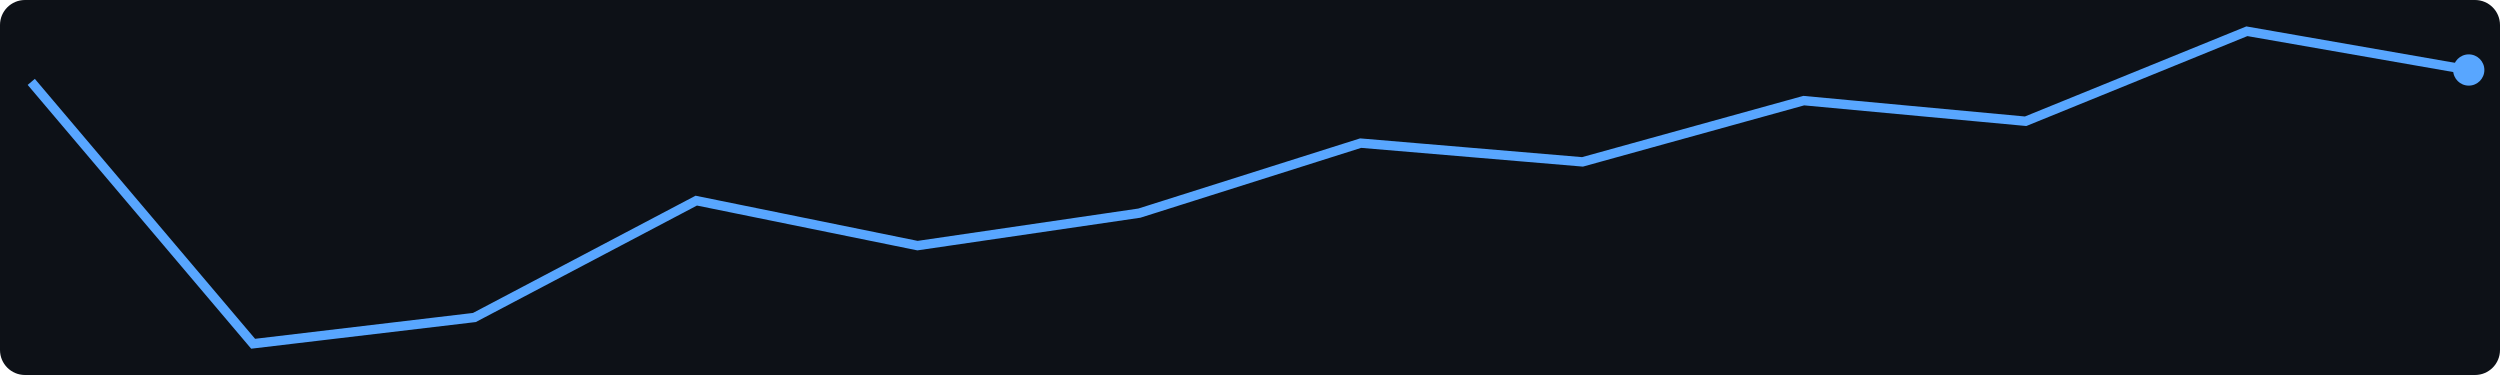
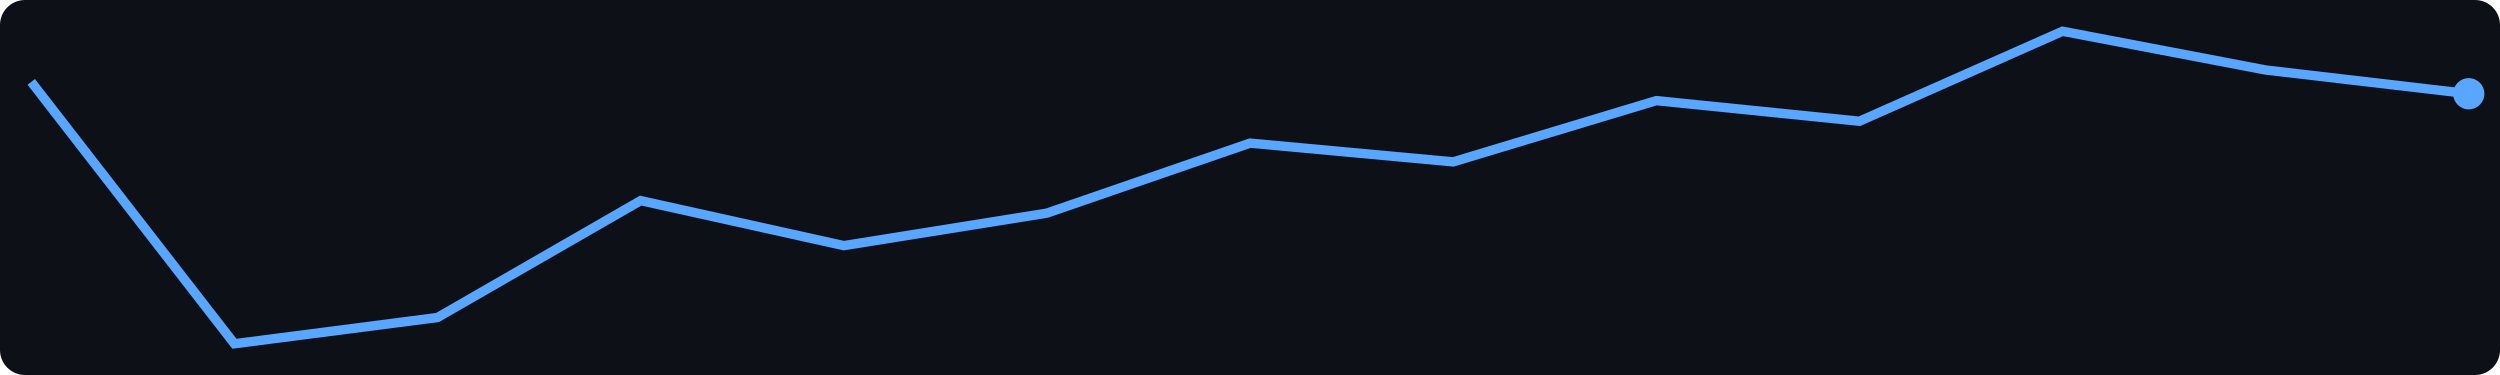
<svg xmlns="http://www.w3.org/2000/svg" width="400" height="60">
  <rect width="400" height="60" fill="#0d1117" rx="4" />
-   <polyline points="5.0,13.1 40.5,55.0 75.9,50.8 111.4,32.1 146.8,39.3 182.3,34.1 217.7,22.9 253.2,25.9 288.6,16.1 324.1,19.4 359.5,5.0 395.0,11.2" fill="none" stroke="#58a6ff" stroke-width="1.5" />
-   <circle cx="395.0" cy="11.2" r="2.5" fill="#58a6ff" />
+   <polyline points="5.0,13.1 37.5,55.0 70.0,50.8 102.5,32.1 135.0,39.3 167.5,34.1 200.0,22.9 232.5,25.9 265.0,16.1 297.5,19.4 330.0,5.0 362.5,11.2 395.0,15.0" fill="none" stroke="#58a6ff" stroke-width="1.5" />
+   <circle cx="395.0" cy="15.0" r="2.5" fill="#58a6ff" />
</svg>
